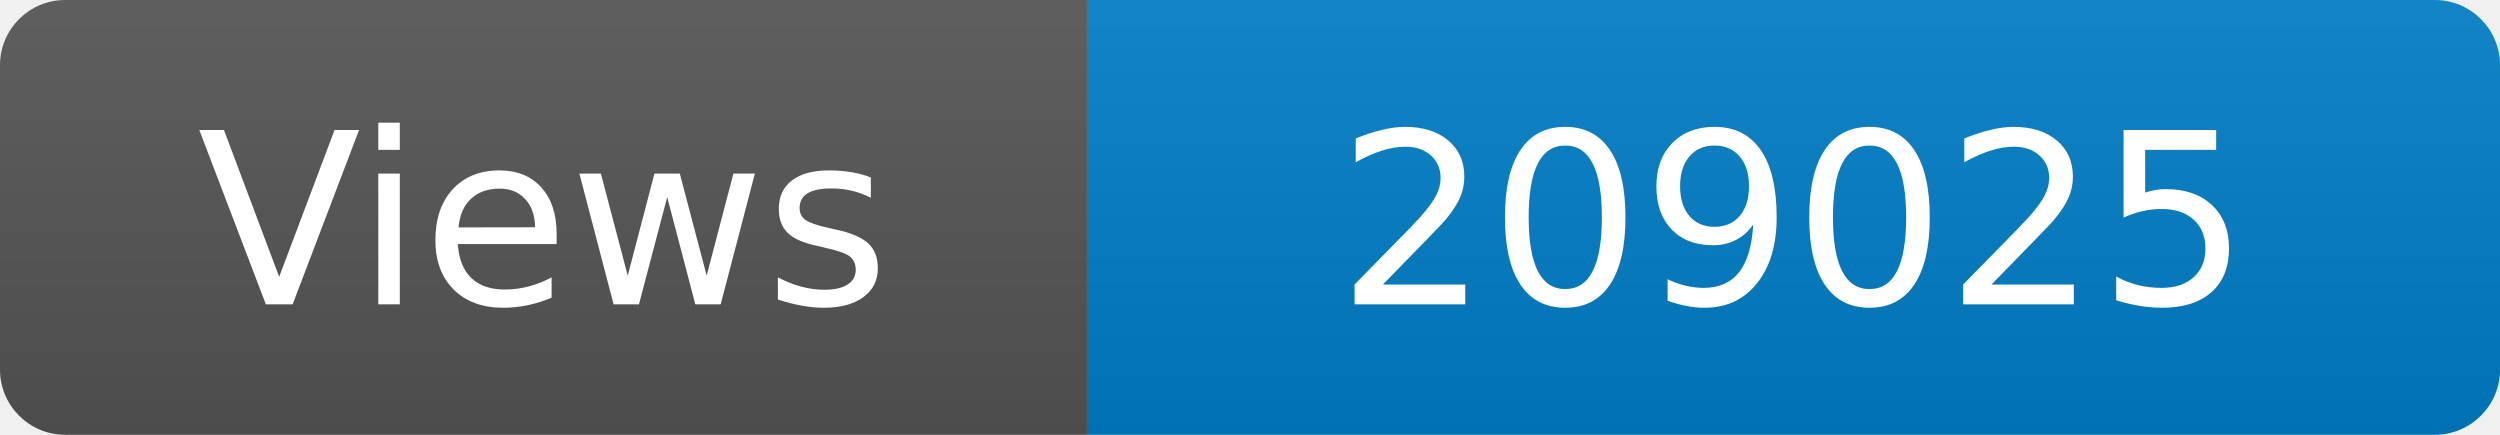
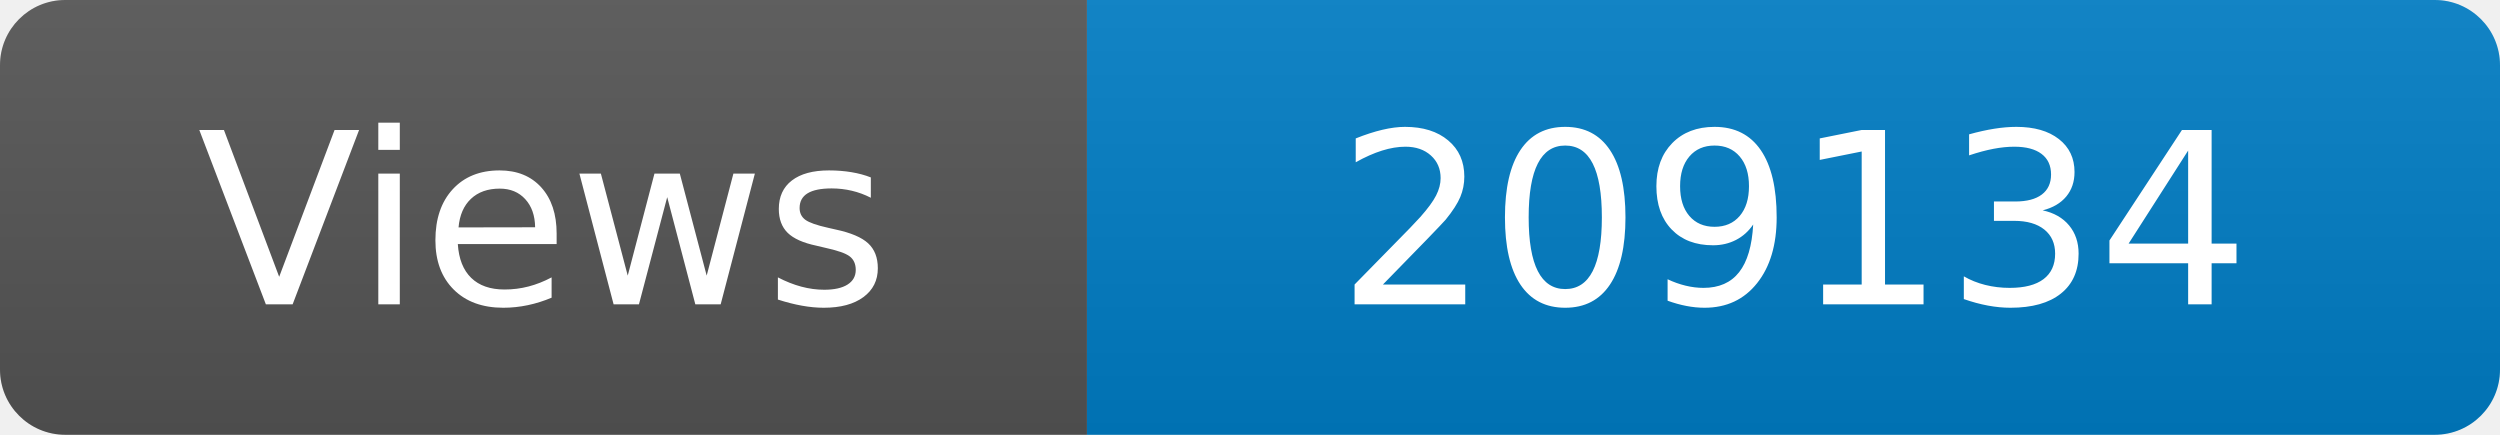
<svg xmlns="http://www.w3.org/2000/svg" width="115" height="20" role="img" aria-label="Maintained?: yes">
  <linearGradient id="s" x2="0" y2="100%">
    <stop offset="0" stop-color="#bbb" stop-opacity=".1" />
    <stop offset="1" stop-opacity=".1" />
  </linearGradient>
  <clipPath id="r">
    <rect width="115" height="20" rx="3" fill="#fff" />
  </clipPath>
  <g clip-path="url(#r)">
    <rect width="50" height="20" fill="#555" />
    <rect x="50" width="160" height="20" fill="#007ec6" />
    <rect width="115" height="20" fill="url(#s)" />
  </g>
  <g fill="#fff" text-anchor="middle" font-family="Verdana,Geneva,DejaVu Sans,sans-serif" font-size="110">
    <text x="250" y="140" transform="scale(.1)" fill="#fff">Views</text>
-     <text x="825" y="140" transform="scale(.1)" fill="#fff">209025</text>
+     <text x="825" y="140" transform="scale(.1)" fill="#fff">209134</text>
  </g>
</svg>
